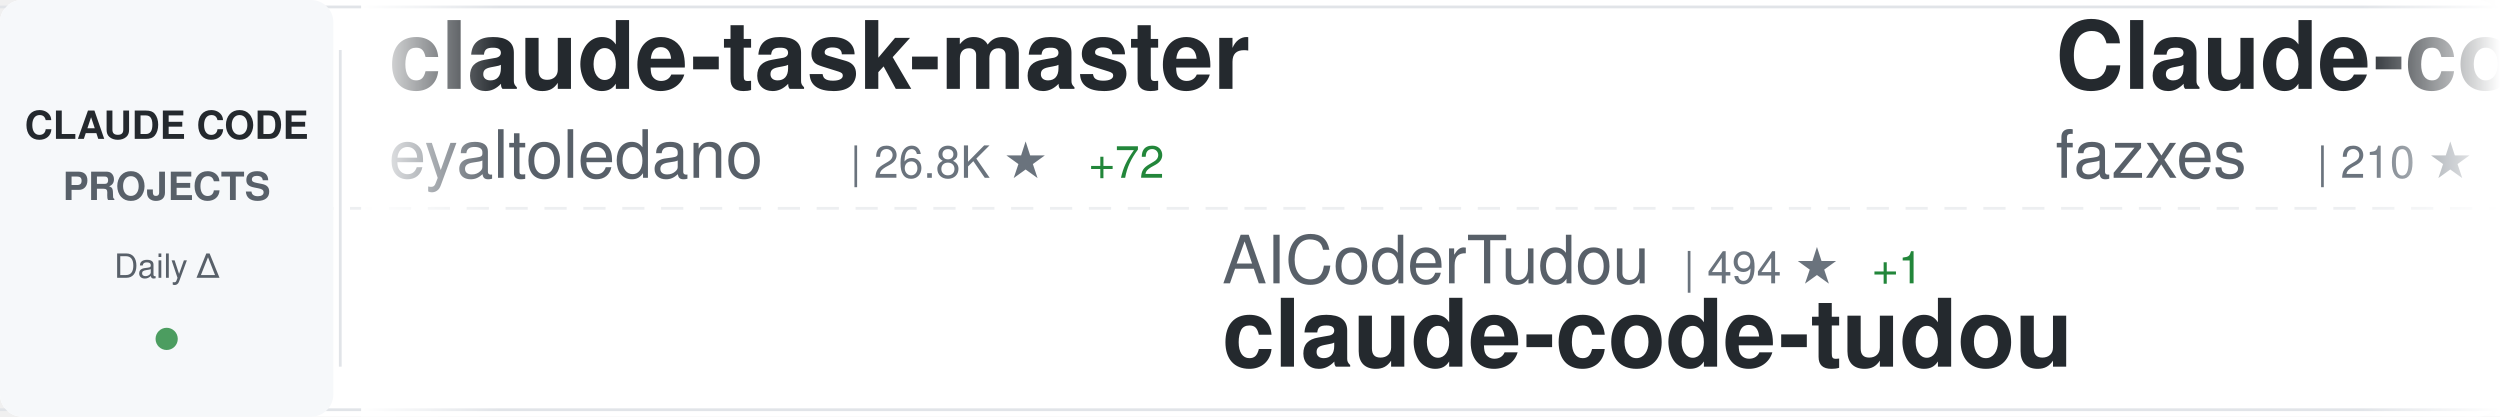
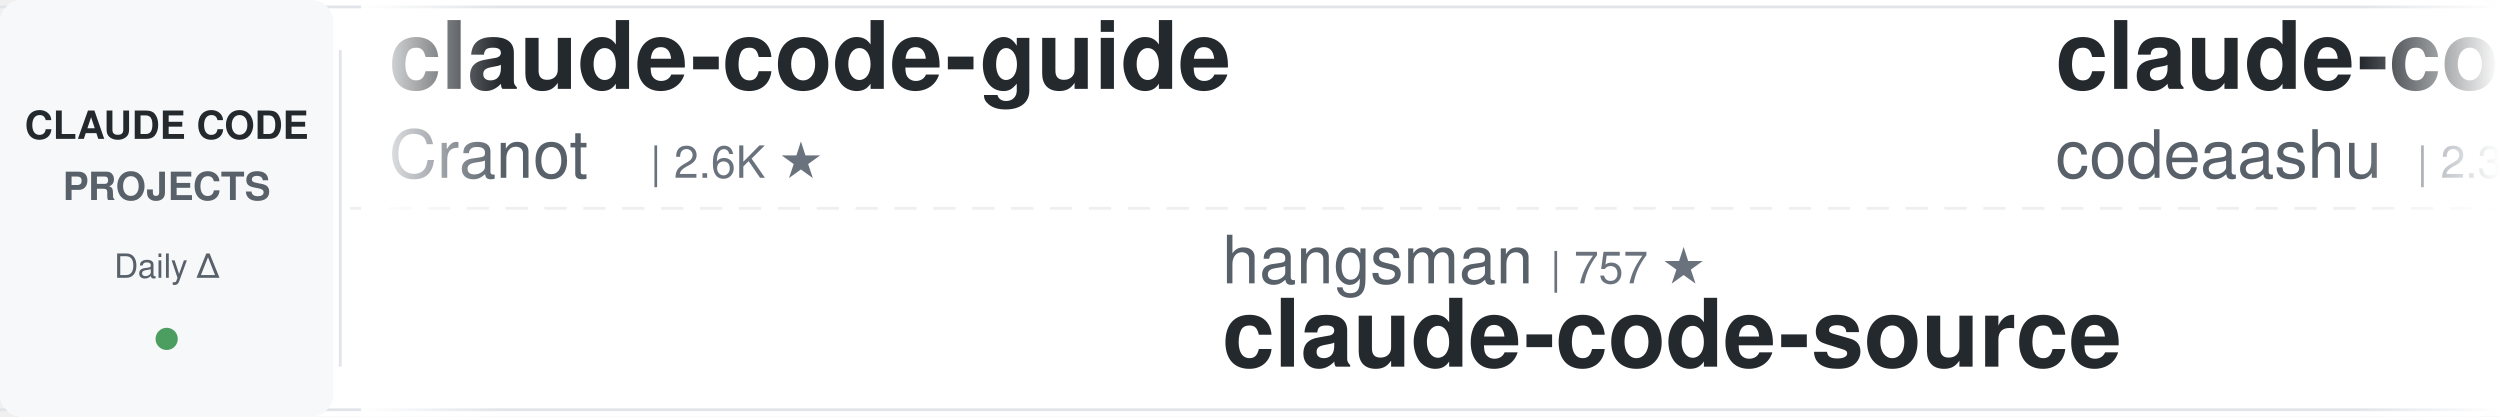
<svg xmlns="http://www.w3.org/2000/svg" width="900" height="150">
  <defs>
    <linearGradient id="awesomeLeftFade" x1="0%" y1="0%" x2="100%" y2="0%">
      <stop offset="0%" style="stop-color:#ffffff;stop-opacity:1" />
      <stop offset="100%" style="stop-color:#ffffff;stop-opacity:0" />
    </linearGradient>
    <linearGradient id="awesomeRightFade" x1="0%" y1="0%" x2="100%" y2="0%">
      <stop offset="0%" style="stop-color:#ffffff;stop-opacity:0" />
      <stop offset="100%" style="stop-color:#ffffff;stop-opacity:1" />
    </linearGradient>
  </defs>
  <rect width="900" height="150" fill="#ffffff" rx="8" />
  <rect x="0" y="2" width="900" height="1" fill="#e1e4e8" />
  <rect x="0" y="147" width="900" height="1" fill="#e1e4e8" />
  <line x1="0" y1="75" x2="900" y2="75" stroke="#e1e4e8" stroke-width="1" stroke-dasharray="8 6" opacity="0.6" />
  <rect x="0" y="0" width="120" height="150" fill="#f6f8fa" rx="8" />
  <text x="60" y="50" font-family="-apple-system, BlinkMacSystemFont, 'Segoe UI', Helvetica, Arial, sans-serif" font-size="14" font-weight="600" fill="#24292e" text-anchor="middle">CLAUDE CODE</text>
  <text x="60" y="72" font-family="-apple-system, BlinkMacSystemFont, 'Segoe UI', Helvetica, Arial, sans-serif" font-size="14" font-weight="600" fill="#586069" text-anchor="middle">PROJECTS</text>
  <text x="60" y="100" font-family="-apple-system, BlinkMacSystemFont, 'Segoe UI', Helvetica, Arial, sans-serif" font-size="12" font-weight="500" fill="#586069" text-anchor="middle">Daily Δ</text>
  <circle cx="60" cy="122" r="4" fill="#22863a" opacity="0.8" />
  <rect x="122" y="18" width="1" height="114" fill="#e1e4e8" />
  <clipPath id="awesomeTickerClip">
    <rect x="130" y="0" width="770" height="150" />
  </clipPath>
  <g clip-path="url(#awesomeTickerClip)">
    <g id="awesomeTickerItems">
      <animateTransform attributeName="transform" attributeType="XML" type="translate" from="0 0" to="-3000 0" dur="54s" repeatCount="indefinite" />
      <g transform="translate(0, 0)">
-         <text x="140" y="32" font-family="-apple-system, BlinkMacSystemFont, 'Segoe UI', Helvetica, Arial, sans-serif" font-size="34" font-weight="600" fill="#24292e">claude-task-master</text>
-         <text x="140" y="64" font-family="-apple-system, BlinkMacSystemFont, 'Segoe UI', Helvetica, Arial, sans-serif" font-size="24" font-weight="400" fill="#586069">eyaltoledano</text>
-         <text x="306" y="64" font-family="-apple-system, BlinkMacSystemFont, 'Segoe UI', Helvetica, Arial, sans-serif" font-size="16" font-weight="500" fill="#6a737d">| 26.8K ★</text>
-         <text x="392" y="64" font-family="-apple-system, BlinkMacSystemFont, 'Segoe UI', Helvetica, Arial, sans-serif" font-size="16" font-weight="500" fill="#22863a"> +72</text>
+         <text x="140" y="32" font-family="-apple-system, BlinkMacSystemFont, 'Segoe UI', Helvetica, Arial, sans-serif" font-size="34" font-weight="600" fill="#24292e">claude-code-guide</text>
+         <text x="140" y="64" font-family="-apple-system, BlinkMacSystemFont, 'Segoe UI', Helvetica, Arial, sans-serif" font-size="24" font-weight="400" fill="#586069">Cranot</text>
+         <text x="234" y="64" font-family="-apple-system, BlinkMacSystemFont, 'Segoe UI', Helvetica, Arial, sans-serif" font-size="16" font-weight="500" fill="#6a737d">| 2.6K ★</text>
      </g>
      <g transform="translate(300, 0)">
-         <text x="140" y="102" font-family="-apple-system, BlinkMacSystemFont, 'Segoe UI', Helvetica, Arial, sans-serif" font-size="24" font-weight="400" fill="#586069">AICoderTudou</text>
-         <text x="306" y="102" font-family="-apple-system, BlinkMacSystemFont, 'Segoe UI', Helvetica, Arial, sans-serif" font-size="16" font-weight="500" fill="#6a737d">| 494 ★</text>
-         <text x="374" y="102" font-family="-apple-system, BlinkMacSystemFont, 'Segoe UI', Helvetica, Arial, sans-serif" font-size="16" font-weight="500" fill="#22863a"> +1</text>
-         <text x="140" y="132" font-family="-apple-system, BlinkMacSystemFont, 'Segoe UI', Helvetica, Arial, sans-serif" font-size="34" font-weight="600" fill="#24292e">claude-code-tudou</text>
+         <text x="140" y="102" font-family="-apple-system, BlinkMacSystemFont, 'Segoe UI', Helvetica, Arial, sans-serif" font-size="24" font-weight="400" fill="#586069">hangsman</text>
+         <text x="258" y="102" font-family="-apple-system, BlinkMacSystemFont, 'Segoe UI', Helvetica, Arial, sans-serif" font-size="16" font-weight="500" fill="#6a737d">| 757 ★</text>
+         <text x="140" y="132" font-family="-apple-system, BlinkMacSystemFont, 'Segoe UI', Helvetica, Arial, sans-serif" font-size="34" font-weight="600" fill="#24292e">claude-code-source</text>
      </g>
      <g transform="translate(600, 0)">
-         <text x="140" y="32" font-family="-apple-system, BlinkMacSystemFont, 'Segoe UI', Helvetica, Arial, sans-serif" font-size="34" font-weight="600" fill="#24292e">Claude-code</text>
-         <text x="140" y="64" font-family="-apple-system, BlinkMacSystemFont, 'Segoe UI', Helvetica, Arial, sans-serif" font-size="24" font-weight="400" fill="#586069">fazxes</text>
-         <text x="234" y="64" font-family="-apple-system, BlinkMacSystemFont, 'Segoe UI', Helvetica, Arial, sans-serif" font-size="16" font-weight="500" fill="#6a737d">| 210 ★</text>
-         <text x="302" y="64" font-family="-apple-system, BlinkMacSystemFont, 'Segoe UI', Helvetica, Arial, sans-serif" font-size="16" font-weight="500" fill="#22863a"> +1</text>
+         <text x="140" y="32" font-family="-apple-system, BlinkMacSystemFont, 'Segoe UI', Helvetica, Arial, sans-serif" font-size="34" font-weight="600" fill="#24292e">claude-code</text>
+         <text x="140" y="64" font-family="-apple-system, BlinkMacSystemFont, 'Segoe UI', Helvetica, Arial, sans-serif" font-size="24" font-weight="400" fill="#586069">codeaashu</text>
+         <text x="270" y="64" font-family="-apple-system, BlinkMacSystemFont, 'Segoe UI', Helvetica, Arial, sans-serif" font-size="16" font-weight="500" fill="#6a737d">| 2.3K ★</text>
+         <text x="347" y="64" font-family="-apple-system, BlinkMacSystemFont, 'Segoe UI', Helvetica, Arial, sans-serif" font-size="16" font-weight="500" fill="#22863a"> +11</text>
      </g>
      <g transform="translate(900, 0)">
-         <text x="140" y="102" font-family="-apple-system, BlinkMacSystemFont, 'Segoe UI', Helvetica, Arial, sans-serif" font-size="24" font-weight="400" fill="#586069">Piebald-AI</text>
-         <text x="282" y="102" font-family="-apple-system, BlinkMacSystemFont, 'Segoe UI', Helvetica, Arial, sans-serif" font-size="16" font-weight="500" fill="#6a737d">| 9.4K ★</text>
-         <text x="359" y="102" font-family="-apple-system, BlinkMacSystemFont, 'Segoe UI', Helvetica, Arial, sans-serif" font-size="16" font-weight="500" fill="#22863a"> +89</text>
-         <text x="140" y="132" font-family="-apple-system, BlinkMacSystemFont, 'Segoe UI', Helvetica, Arial, sans-serif" font-size="34" font-weight="600" fill="#24292e">claude-code-system-promp...</text>
+         <text x="140" y="102" font-family="-apple-system, BlinkMacSystemFont, 'Segoe UI', Helvetica, Arial, sans-serif" font-size="24" font-weight="400" fill="#586069">edmund-io</text>
+         <text x="270" y="102" font-family="-apple-system, BlinkMacSystemFont, 'Segoe UI', Helvetica, Arial, sans-serif" font-size="16" font-weight="500" fill="#6a737d">| 1.4K ★</text>
+         <text x="140" y="132" font-family="-apple-system, BlinkMacSystemFont, 'Segoe UI', Helvetica, Arial, sans-serif" font-size="34" font-weight="600" fill="#24292e">edmunds-claude-code</text>
      </g>
      <g transform="translate(1200, 0)">
-         <text x="140" y="32" font-family="-apple-system, BlinkMacSystemFont, 'Segoe UI', Helvetica, Arial, sans-serif" font-size="34" font-weight="600" fill="#24292e">claude-code-from-scratch</text>
-         <text x="140" y="64" font-family="-apple-system, BlinkMacSystemFont, 'Segoe UI', Helvetica, Arial, sans-serif" font-size="24" font-weight="400" fill="#586069">Windy3f3f3f3f</text>
-         <text x="318" y="64" font-family="-apple-system, BlinkMacSystemFont, 'Segoe UI', Helvetica, Arial, sans-serif" font-size="16" font-weight="500" fill="#6a737d">| 987 ★</text>
-         <text x="386" y="64" font-family="-apple-system, BlinkMacSystemFont, 'Segoe UI', Helvetica, Arial, sans-serif" font-size="16" font-weight="500" fill="#22863a"> +3</text>
+         <text x="140" y="32" font-family="-apple-system, BlinkMacSystemFont, 'Segoe UI', Helvetica, Arial, sans-serif" font-size="34" font-weight="600" fill="#24292e">claude-code</text>
+         <text x="140" y="64" font-family="-apple-system, BlinkMacSystemFont, 'Segoe UI', Helvetica, Arial, sans-serif" font-size="24" font-weight="400" fill="#586069">yasasbanukaofficial</text>
+         <text x="390" y="64" font-family="-apple-system, BlinkMacSystemFont, 'Segoe UI', Helvetica, Arial, sans-serif" font-size="16" font-weight="500" fill="#6a737d">| 2.8K ★</text>
+         <text x="467" y="64" font-family="-apple-system, BlinkMacSystemFont, 'Segoe UI', Helvetica, Arial, sans-serif" font-size="16" font-weight="500" fill="#22863a"> +28</text>
      </g>
      <g transform="translate(1500, 0)">
-         <text x="140" y="102" font-family="-apple-system, BlinkMacSystemFont, 'Segoe UI', Helvetica, Arial, sans-serif" font-size="24" font-weight="400" fill="#586069">router-for-me</text>
-         <text x="318" y="102" font-family="-apple-system, BlinkMacSystemFont, 'Segoe UI', Helvetica, Arial, sans-serif" font-size="16" font-weight="500" fill="#6a737d">| 28.2K ★</text>
-         <text x="404" y="102" font-family="-apple-system, BlinkMacSystemFont, 'Segoe UI', Helvetica, Arial, sans-serif" font-size="16" font-weight="500" fill="#22863a"> +256</text>
-         <text x="140" y="132" font-family="-apple-system, BlinkMacSystemFont, 'Segoe UI', Helvetica, Arial, sans-serif" font-size="34" font-weight="600" fill="#24292e">CLIProxyAPI</text>
+         <text x="140" y="102" font-family="-apple-system, BlinkMacSystemFont, 'Segoe UI', Helvetica, Arial, sans-serif" font-size="24" font-weight="400" fill="#586069">anthropics</text>
+         <text x="282" y="102" font-family="-apple-system, BlinkMacSystemFont, 'Segoe UI', Helvetica, Arial, sans-serif" font-size="16" font-weight="500" fill="#6a737d">| 117.4K ★</text>
+         <text x="377" y="102" font-family="-apple-system, BlinkMacSystemFont, 'Segoe UI', Helvetica, Arial, sans-serif" font-size="16" font-weight="500" fill="#22863a"> +376</text>
+         <text x="140" y="132" font-family="-apple-system, BlinkMacSystemFont, 'Segoe UI', Helvetica, Arial, sans-serif" font-size="34" font-weight="600" fill="#24292e">claude-code</text>
      </g>
      <g transform="translate(1800, 0)">
-         <text x="140" y="32" font-family="-apple-system, BlinkMacSystemFont, 'Segoe UI', Helvetica, Arial, sans-serif" font-size="34" font-weight="600" fill="#24292e">claude-code-proxy</text>
-         <text x="140" y="64" font-family="-apple-system, BlinkMacSystemFont, 'Segoe UI', Helvetica, Arial, sans-serif" font-size="24" font-weight="400" fill="#586069">1rgs</text>
-         <text x="210" y="64" font-family="-apple-system, BlinkMacSystemFont, 'Segoe UI', Helvetica, Arial, sans-serif" font-size="16" font-weight="500" fill="#6a737d">| 3.5K ★</text>
-         <text x="287" y="64" font-family="-apple-system, BlinkMacSystemFont, 'Segoe UI', Helvetica, Arial, sans-serif" font-size="16" font-weight="500" fill="#22863a"> +5</text>
+         <text x="140" y="32" font-family="-apple-system, BlinkMacSystemFont, 'Segoe UI', Helvetica, Arial, sans-serif" font-size="34" font-weight="600" fill="#24292e">Claude-Code-Game-Studios</text>
+         <text x="140" y="64" font-family="-apple-system, BlinkMacSystemFont, 'Segoe UI', Helvetica, Arial, sans-serif" font-size="24" font-weight="400" fill="#586069">Donchitos</text>
+         <text x="270" y="64" font-family="-apple-system, BlinkMacSystemFont, 'Segoe UI', Helvetica, Arial, sans-serif" font-size="16" font-weight="500" fill="#6a737d">| 15.8K ★</text>
+         <text x="356" y="64" font-family="-apple-system, BlinkMacSystemFont, 'Segoe UI', Helvetica, Arial, sans-serif" font-size="16" font-weight="500" fill="#22863a"> +357</text>
      </g>
      <g transform="translate(2100, 0)">
-         <text x="140" y="102" font-family="-apple-system, BlinkMacSystemFont, 'Segoe UI', Helvetica, Arial, sans-serif" font-size="24" font-weight="400" fill="#586069">anthropics</text>
-         <text x="282" y="102" font-family="-apple-system, BlinkMacSystemFont, 'Segoe UI', Helvetica, Arial, sans-serif" font-size="16" font-weight="500" fill="#6a737d">| 799 ★</text>
-         <text x="350" y="102" font-family="-apple-system, BlinkMacSystemFont, 'Segoe UI', Helvetica, Arial, sans-serif" font-size="16" font-weight="500" fill="#22863a"> +1</text>
-         <text x="140" y="132" font-family="-apple-system, BlinkMacSystemFont, 'Segoe UI', Helvetica, Arial, sans-serif" font-size="34" font-weight="600" fill="#24292e">claude-code-base-action</text>
+         <text x="140" y="102" font-family="-apple-system, BlinkMacSystemFont, 'Segoe UI', Helvetica, Arial, sans-serif" font-size="24" font-weight="400" fill="#586069">alirezarezvani</text>
+         <text x="330" y="102" font-family="-apple-system, BlinkMacSystemFont, 'Segoe UI', Helvetica, Arial, sans-serif" font-size="16" font-weight="500" fill="#6a737d">| 12.5K ★</text>
+         <text x="416" y="102" font-family="-apple-system, BlinkMacSystemFont, 'Segoe UI', Helvetica, Arial, sans-serif" font-size="16" font-weight="500" fill="#22863a"> +137</text>
+         <text x="140" y="132" font-family="-apple-system, BlinkMacSystemFont, 'Segoe UI', Helvetica, Arial, sans-serif" font-size="34" font-weight="600" fill="#24292e">claude-skills</text>
      </g>
      <g transform="translate(2400, 0)">
-         <text x="140" y="32" font-family="-apple-system, BlinkMacSystemFont, 'Segoe UI', Helvetica, Arial, sans-serif" font-size="34" font-weight="600" fill="#24292e">awesome-claude-code-tool...</text>
-         <text x="140" y="64" font-family="-apple-system, BlinkMacSystemFont, 'Segoe UI', Helvetica, Arial, sans-serif" font-size="24" font-weight="400" fill="#586069">rohitg00</text>
-         <text x="258" y="64" font-family="-apple-system, BlinkMacSystemFont, 'Segoe UI', Helvetica, Arial, sans-serif" font-size="16" font-weight="500" fill="#6a737d">| 1.4K ★</text>
-         <text x="335" y="64" font-family="-apple-system, BlinkMacSystemFont, 'Segoe UI', Helvetica, Arial, sans-serif" font-size="16" font-weight="500" fill="#22863a"> +17</text>
+         <text x="140" y="32" font-family="-apple-system, BlinkMacSystemFont, 'Segoe UI', Helvetica, Arial, sans-serif" font-size="34" font-weight="600" fill="#24292e">claude-code-book</text>
+         <text x="140" y="64" font-family="-apple-system, BlinkMacSystemFont, 'Segoe UI', Helvetica, Arial, sans-serif" font-size="24" font-weight="400" fill="#586069">lintsinghua</text>
+         <text x="294" y="64" font-family="-apple-system, BlinkMacSystemFont, 'Segoe UI', Helvetica, Arial, sans-serif" font-size="16" font-weight="500" fill="#6a737d">| 2.9K ★</text>
+         <text x="371" y="64" font-family="-apple-system, BlinkMacSystemFont, 'Segoe UI', Helvetica, Arial, sans-serif" font-size="16" font-weight="500" fill="#22863a"> +20</text>
      </g>
      <g transform="translate(2700, 0)">
-         <text x="140" y="102" font-family="-apple-system, BlinkMacSystemFont, 'Segoe UI', Helvetica, Arial, sans-serif" font-size="24" font-weight="400" fill="#586069">ding113</text>
-         <text x="246" y="102" font-family="-apple-system, BlinkMacSystemFont, 'Segoe UI', Helvetica, Arial, sans-serif" font-size="16" font-weight="500" fill="#6a737d">| 2.6K ★</text>
-         <text x="323" y="102" font-family="-apple-system, BlinkMacSystemFont, 'Segoe UI', Helvetica, Arial, sans-serif" font-size="16" font-weight="500" fill="#22863a"> +21</text>
-         <text x="140" y="132" font-family="-apple-system, BlinkMacSystemFont, 'Segoe UI', Helvetica, Arial, sans-serif" font-size="34" font-weight="600" fill="#24292e">claude-code-hub</text>
+         <text x="140" y="102" font-family="-apple-system, BlinkMacSystemFont, 'Segoe UI', Helvetica, Arial, sans-serif" font-size="24" font-weight="400" fill="#586069">Pimzino</text>
+         <text x="246" y="102" font-family="-apple-system, BlinkMacSystemFont, 'Segoe UI', Helvetica, Arial, sans-serif" font-size="16" font-weight="500" fill="#6a737d">| 3.7K ★</text>
+         <text x="323" y="102" font-family="-apple-system, BlinkMacSystemFont, 'Segoe UI', Helvetica, Arial, sans-serif" font-size="16" font-weight="500" fill="#22863a"> +4</text>
+         <text x="140" y="132" font-family="-apple-system, BlinkMacSystemFont, 'Segoe UI', Helvetica, Arial, sans-serif" font-size="34" font-weight="600" fill="#24292e">claude-code-spec-workflo...</text>
      </g>
      <g transform="translate(3000, 0)">
-         <text x="140" y="32" font-family="-apple-system, BlinkMacSystemFont, 'Segoe UI', Helvetica, Arial, sans-serif" font-size="34" font-weight="600" fill="#24292e">claude-task-master</text>
-         <text x="140" y="64" font-family="-apple-system, BlinkMacSystemFont, 'Segoe UI', Helvetica, Arial, sans-serif" font-size="24" font-weight="400" fill="#586069">eyaltoledano</text>
-         <text x="306" y="64" font-family="-apple-system, BlinkMacSystemFont, 'Segoe UI', Helvetica, Arial, sans-serif" font-size="16" font-weight="500" fill="#6a737d">| 26.8K ★</text>
-         <text x="392" y="64" font-family="-apple-system, BlinkMacSystemFont, 'Segoe UI', Helvetica, Arial, sans-serif" font-size="16" font-weight="500" fill="#22863a"> +72</text>
+         <text x="140" y="32" font-family="-apple-system, BlinkMacSystemFont, 'Segoe UI', Helvetica, Arial, sans-serif" font-size="34" font-weight="600" fill="#24292e">claude-code-guide</text>
+         <text x="140" y="64" font-family="-apple-system, BlinkMacSystemFont, 'Segoe UI', Helvetica, Arial, sans-serif" font-size="24" font-weight="400" fill="#586069">Cranot</text>
+         <text x="234" y="64" font-family="-apple-system, BlinkMacSystemFont, 'Segoe UI', Helvetica, Arial, sans-serif" font-size="16" font-weight="500" fill="#6a737d">| 2.6K ★</text>
      </g>
      <g transform="translate(3300, 0)">
-         <text x="140" y="102" font-family="-apple-system, BlinkMacSystemFont, 'Segoe UI', Helvetica, Arial, sans-serif" font-size="24" font-weight="400" fill="#586069">AICoderTudou</text>
-         <text x="306" y="102" font-family="-apple-system, BlinkMacSystemFont, 'Segoe UI', Helvetica, Arial, sans-serif" font-size="16" font-weight="500" fill="#6a737d">| 494 ★</text>
-         <text x="374" y="102" font-family="-apple-system, BlinkMacSystemFont, 'Segoe UI', Helvetica, Arial, sans-serif" font-size="16" font-weight="500" fill="#22863a"> +1</text>
-         <text x="140" y="132" font-family="-apple-system, BlinkMacSystemFont, 'Segoe UI', Helvetica, Arial, sans-serif" font-size="34" font-weight="600" fill="#24292e">claude-code-tudou</text>
+         <text x="140" y="102" font-family="-apple-system, BlinkMacSystemFont, 'Segoe UI', Helvetica, Arial, sans-serif" font-size="24" font-weight="400" fill="#586069">hangsman</text>
+         <text x="258" y="102" font-family="-apple-system, BlinkMacSystemFont, 'Segoe UI', Helvetica, Arial, sans-serif" font-size="16" font-weight="500" fill="#6a737d">| 757 ★</text>
+         <text x="140" y="132" font-family="-apple-system, BlinkMacSystemFont, 'Segoe UI', Helvetica, Arial, sans-serif" font-size="34" font-weight="600" fill="#24292e">claude-code-source</text>
      </g>
      <g transform="translate(3600, 0)">
-         <text x="140" y="32" font-family="-apple-system, BlinkMacSystemFont, 'Segoe UI', Helvetica, Arial, sans-serif" font-size="34" font-weight="600" fill="#24292e">Claude-code</text>
-         <text x="140" y="64" font-family="-apple-system, BlinkMacSystemFont, 'Segoe UI', Helvetica, Arial, sans-serif" font-size="24" font-weight="400" fill="#586069">fazxes</text>
-         <text x="234" y="64" font-family="-apple-system, BlinkMacSystemFont, 'Segoe UI', Helvetica, Arial, sans-serif" font-size="16" font-weight="500" fill="#6a737d">| 210 ★</text>
-         <text x="302" y="64" font-family="-apple-system, BlinkMacSystemFont, 'Segoe UI', Helvetica, Arial, sans-serif" font-size="16" font-weight="500" fill="#22863a"> +1</text>
+         <text x="140" y="32" font-family="-apple-system, BlinkMacSystemFont, 'Segoe UI', Helvetica, Arial, sans-serif" font-size="34" font-weight="600" fill="#24292e">claude-code</text>
+         <text x="140" y="64" font-family="-apple-system, BlinkMacSystemFont, 'Segoe UI', Helvetica, Arial, sans-serif" font-size="24" font-weight="400" fill="#586069">codeaashu</text>
+         <text x="270" y="64" font-family="-apple-system, BlinkMacSystemFont, 'Segoe UI', Helvetica, Arial, sans-serif" font-size="16" font-weight="500" fill="#6a737d">| 2.3K ★</text>
+         <text x="347" y="64" font-family="-apple-system, BlinkMacSystemFont, 'Segoe UI', Helvetica, Arial, sans-serif" font-size="16" font-weight="500" fill="#22863a"> +11</text>
      </g>
      <g transform="translate(3900, 0)">
-         <text x="140" y="102" font-family="-apple-system, BlinkMacSystemFont, 'Segoe UI', Helvetica, Arial, sans-serif" font-size="24" font-weight="400" fill="#586069">Piebald-AI</text>
-         <text x="282" y="102" font-family="-apple-system, BlinkMacSystemFont, 'Segoe UI', Helvetica, Arial, sans-serif" font-size="16" font-weight="500" fill="#6a737d">| 9.4K ★</text>
-         <text x="359" y="102" font-family="-apple-system, BlinkMacSystemFont, 'Segoe UI', Helvetica, Arial, sans-serif" font-size="16" font-weight="500" fill="#22863a"> +89</text>
-         <text x="140" y="132" font-family="-apple-system, BlinkMacSystemFont, 'Segoe UI', Helvetica, Arial, sans-serif" font-size="34" font-weight="600" fill="#24292e">claude-code-system-promp...</text>
+         <text x="140" y="102" font-family="-apple-system, BlinkMacSystemFont, 'Segoe UI', Helvetica, Arial, sans-serif" font-size="24" font-weight="400" fill="#586069">edmund-io</text>
+         <text x="270" y="102" font-family="-apple-system, BlinkMacSystemFont, 'Segoe UI', Helvetica, Arial, sans-serif" font-size="16" font-weight="500" fill="#6a737d">| 1.4K ★</text>
+         <text x="140" y="132" font-family="-apple-system, BlinkMacSystemFont, 'Segoe UI', Helvetica, Arial, sans-serif" font-size="34" font-weight="600" fill="#24292e">edmunds-claude-code</text>
      </g>
    </g>
  </g>
  <rect x="130" y="0" width="50" height="150" fill="url(#awesomeLeftFade)" />
  <rect x="850" y="0" width="50" height="150" fill="url(#awesomeRightFade)" />
</svg>
